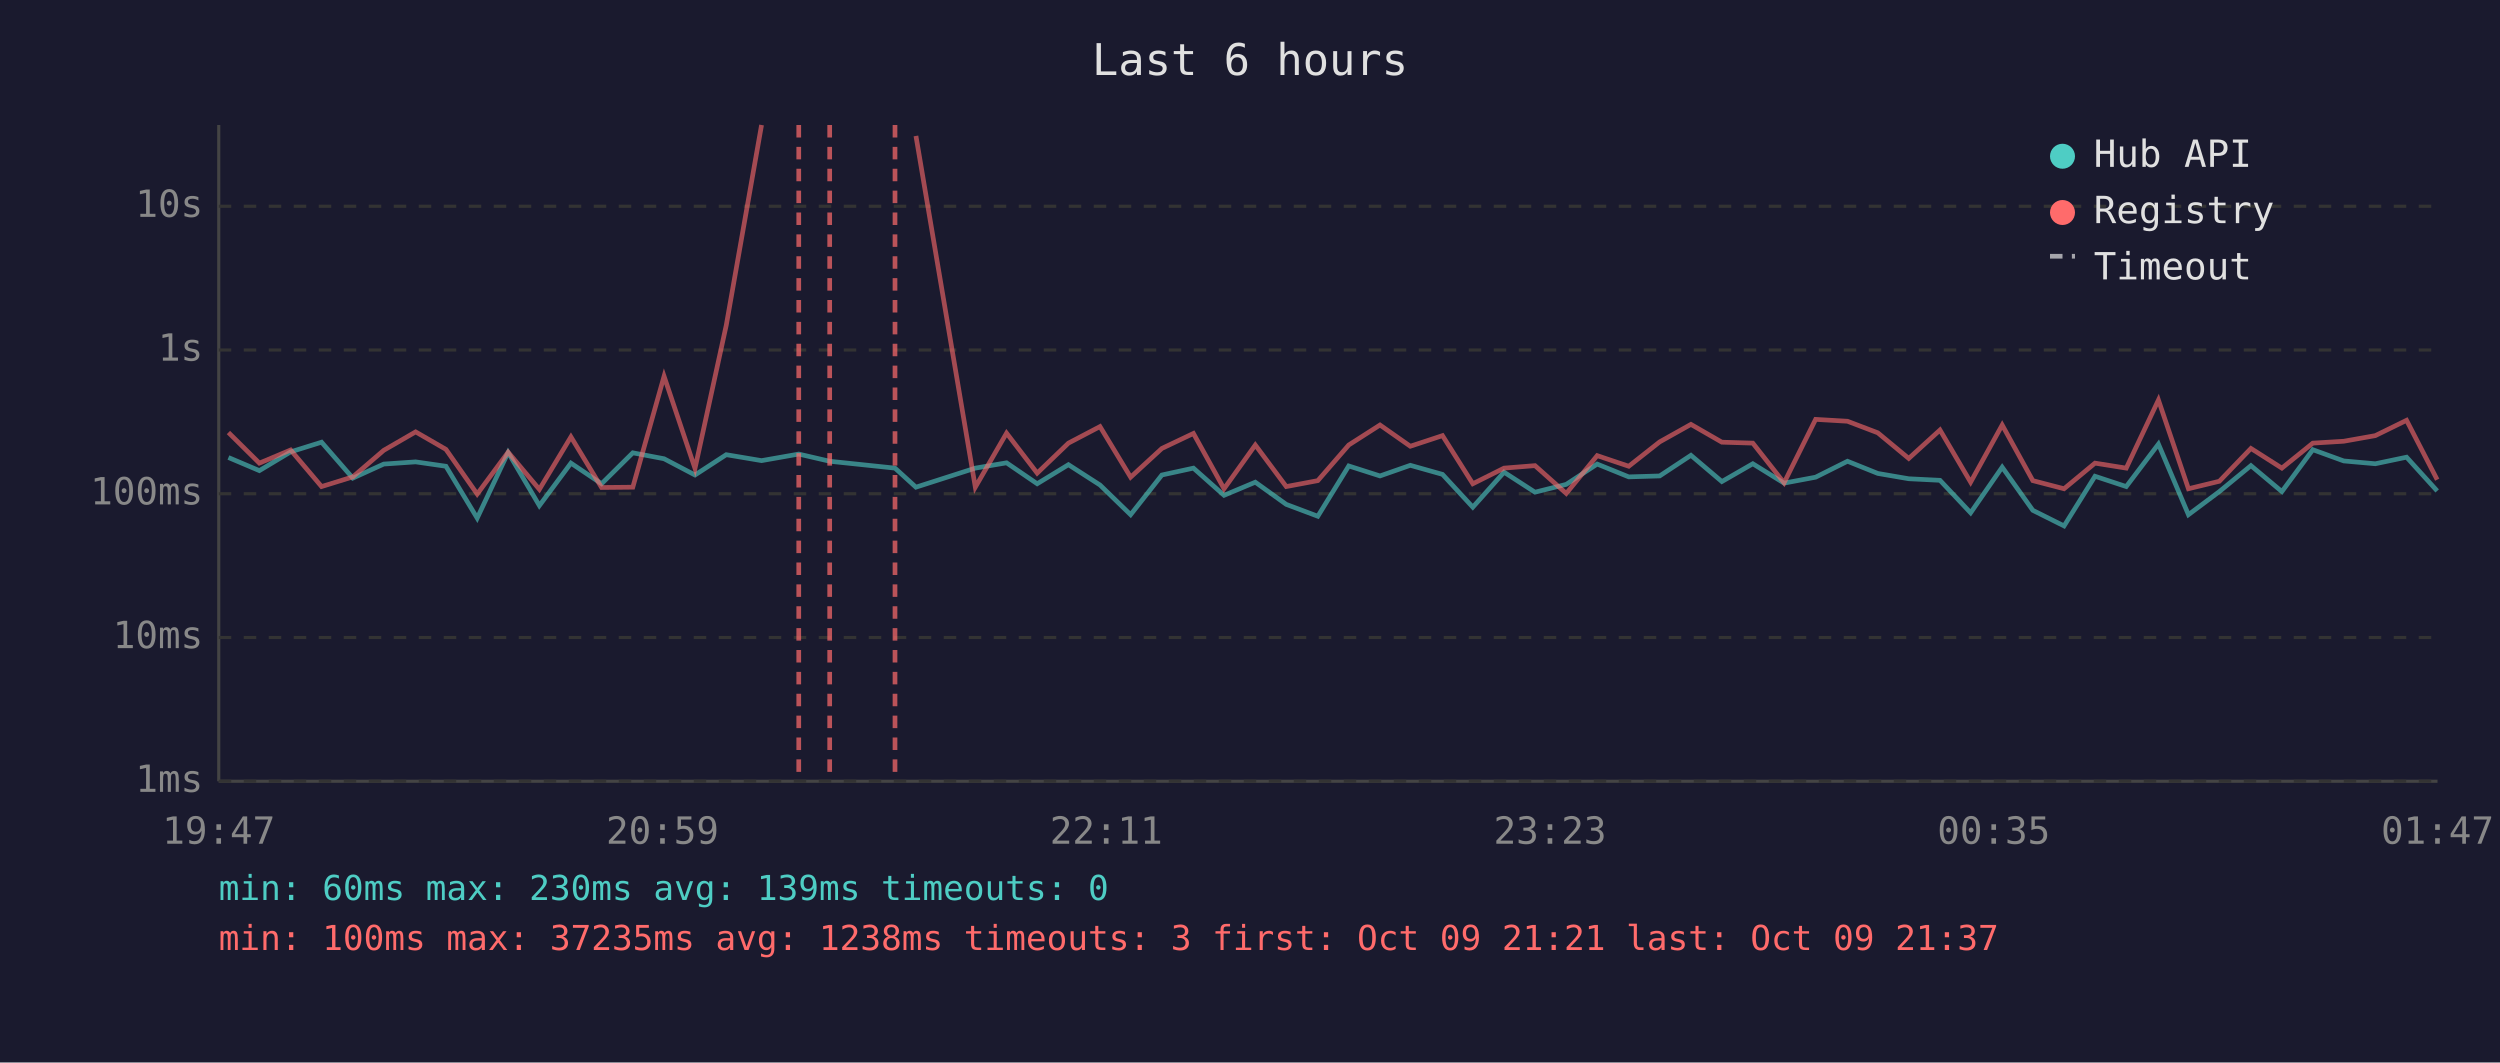
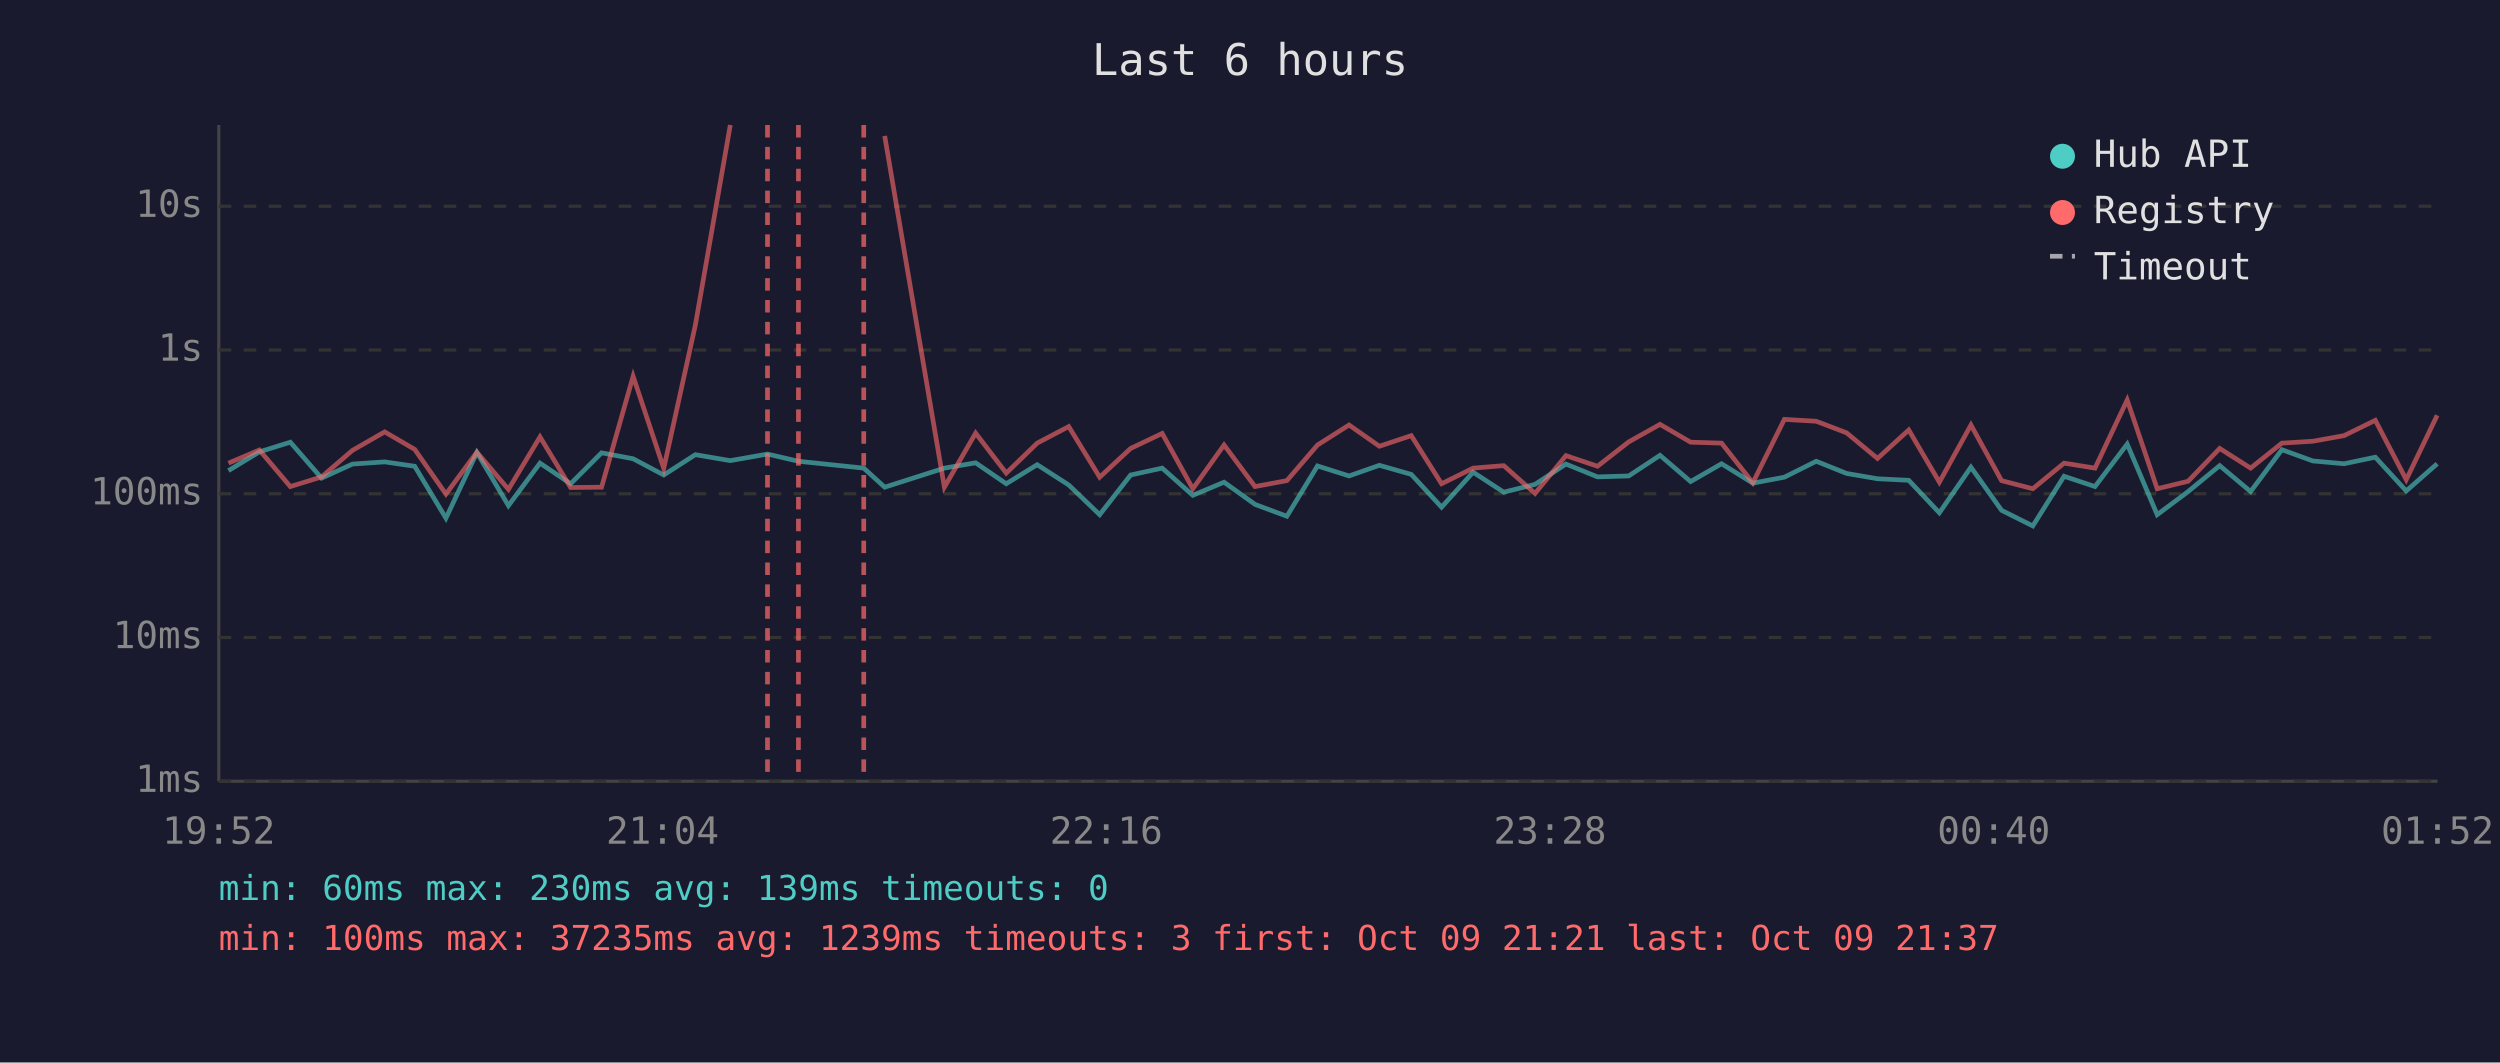
<svg xmlns="http://www.w3.org/2000/svg" viewBox="0 0 800 340" font-family="monospace" font-size="12">
  <rect width="800" height="340" fill="#1a1a2e" />
  <text x="400" y="24" fill="#e0e0e0" font-size="14" text-anchor="middle">Last 6 hours</text>
  <line x1="70" y1="40" x2="70" y2="250" stroke="#444" stroke-width="1" />
  <line x1="70" y1="250" x2="780" y2="250" stroke="#444" stroke-width="1" />
  <line x1="70" y1="250" x2="780" y2="250" stroke="#333" stroke-width="1" stroke-dasharray="4" />
  <text x="65" y="250" fill="#888" text-anchor="end" dominant-baseline="middle">1ms</text>
  <line x1="70" y1="204" x2="780" y2="204" stroke="#333" stroke-width="1" stroke-dasharray="4" />
  <text x="65" y="204" fill="#888" text-anchor="end" dominant-baseline="middle">10ms</text>
  <line x1="70" y1="158" x2="780" y2="158" stroke="#333" stroke-width="1" stroke-dasharray="4" />
  <text x="65" y="158" fill="#888" text-anchor="end" dominant-baseline="middle">100ms</text>
  <line x1="70" y1="112" x2="780" y2="112" stroke="#333" stroke-width="1" stroke-dasharray="4" />
  <text x="65" y="112" fill="#888" text-anchor="end" dominant-baseline="middle">1s</text>
  <line x1="70" y1="66" x2="780" y2="66" stroke="#333" stroke-width="1" stroke-dasharray="4" />
  <text x="65" y="66" fill="#888" text-anchor="end" dominant-baseline="middle">10s</text>
-   <text x="70" y="270" fill="#888" text-anchor="middle">19:47</text>
-   <text x="212" y="270" fill="#888" text-anchor="middle">20:59</text>
-   <text x="354" y="270" fill="#888" text-anchor="middle">22:11</text>
-   <text x="496" y="270" fill="#888" text-anchor="middle">23:23</text>
-   <text x="638" y="270" fill="#888" text-anchor="middle">00:35</text>
-   <text x="780" y="270" fill="#888" text-anchor="middle">01:47</text>
-   <polyline points="73.1,146.4 83.0,150.6 93.0,144.6 102.9,141.5 112.9,153.0 122.8,148.5 133.0,147.8 142.7,149.2 152.7,165.8 162.6,144.8 172.6,161.8 182.7,148.2 192.5,154.8 202.5,144.9 212.5,146.8 222.4,152.0 232.4,145.5 243.7,147.4 255.6,145.3 265.5,147.6 286.4,149.8 293.1,155.9 312.1,149.8 322.1,148.1 331.9,154.8 341.9,148.7 352.0,155.2 361.8,164.7 371.8,152.0 381.9,149.8 391.7,158.5 401.7,154.3 411.6,161.4 421.7,165.2 431.6,149.1 441.6,152.3 451.3,148.9 461.6,151.8 471.3,162.3 481.3,151.1 491.2,157.5 501.2,155.0 511.1,148.5 521.2,152.6 531.1,152.3 541.1,145.7 551.0,154.1 560.9,148.4 570.9,154.6 581.0,152.7 591.2,147.6 600.9,151.5 610.8,153.2 620.8,153.7 630.6,164.1 640.7,149.5 650.5,163.3 660.5,168.3 670.4,152.4 680.4,155.7 690.7,142.1 700.3,164.7 710.2,157.3 720.3,149.0 730.2,157.3 740.1,143.9 750.0,147.5 760.1,148.4 770.1,146.3 779.9,157.1" fill="none" stroke="#4ecdc4" stroke-width="1.5" opacity="0.6" />
-   <polyline points="73.1,138.4 83.0,148.2 93.0,144.0 102.9,155.7 112.9,152.6 122.8,144.1 133.0,138.2 142.7,143.8 152.7,158.1 162.6,144.7 172.6,156.6 182.7,139.8 192.5,156.0 202.5,155.9 212.5,120.4 222.4,149.9 232.4,104.1 243.7,40.0" fill="none" stroke="#ff6b6b" stroke-width="1.5" opacity="0.6" />
-   <polyline points="293.1,43.5 312.1,155.9 322.1,138.6 331.9,151.4 341.9,141.8 352.0,136.5 361.8,152.7 371.8,143.5 381.9,138.7 391.7,156.4 401.7,142.4 411.6,155.7 421.7,153.8 431.6,142.4 441.6,136.0 451.3,142.8 461.6,139.4 471.3,154.8 481.3,149.8 491.2,149.0 501.2,157.9 511.1,145.8 521.2,149.2 531.1,141.4 541.1,135.8 551.0,141.5 560.9,141.8 570.9,154.5 581.0,134.2 591.2,134.8 600.9,138.5 610.8,146.7 620.8,137.6 630.6,154.3 640.7,136.0 650.5,153.8 660.5,156.4 670.4,148.2 680.4,149.8 690.7,128.0 700.3,156.4 710.2,154.0 720.3,143.5 730.2,149.8 740.1,141.8 750.0,141.2 760.1,139.4 770.1,134.5 779.9,153.5" fill="none" stroke="#ff6b6b" stroke-width="1.5" opacity="0.6" />
-   <line x1="255.6" y1="40" x2="255.6" y2="250" stroke="#ff6b6b" stroke-width="1.5" stroke-dasharray="4,3" opacity="0.7" />
-   <line x1="265.5" y1="40" x2="265.5" y2="250" stroke="#ff6b6b" stroke-width="1.5" stroke-dasharray="4,3" opacity="0.7" />
-   <line x1="286.4" y1="40" x2="286.4" y2="250" stroke="#ff6b6b" stroke-width="1.5" stroke-dasharray="4,3" opacity="0.7" />
+   <text x="70" y="270" fill="#888" text-anchor="middle">19:52</text>
+   <text x="212" y="270" fill="#888" text-anchor="middle">21:04</text>
+   <text x="354" y="270" fill="#888" text-anchor="middle">22:16</text>
+   <text x="496" y="270" fill="#888" text-anchor="middle">23:28</text>
+   <text x="638" y="270" fill="#888" text-anchor="middle">00:40</text>
+   <text x="780" y="270" fill="#888" text-anchor="middle">01:52</text>
+   <polyline points="73.1,150.6 83.0,144.6 92.9,141.5 102.9,153.0 112.8,148.5 123.1,147.8 132.7,149.2 142.7,165.8 152.6,144.8 162.7,161.8 172.8,148.2 182.6,154.8 192.5,144.9 202.6,146.8 212.4,152.0 222.5,145.5 233.7,147.4 245.6,145.3 255.5,147.6 276.4,149.8 283.1,155.9 302.2,149.8 312.2,148.1 322.0,154.8 331.9,148.7 342.0,155.2 351.9,164.7 361.8,152.0 371.9,149.8 381.7,158.5 391.7,154.3 401.6,161.4 411.8,165.2 421.6,149.1 431.7,152.3 441.4,148.9 451.6,151.8 461.3,162.3 471.4,151.1 481.2,157.5 491.2,155.0 501.1,148.5 511.2,152.6 521.2,152.3 531.2,145.7 541.0,154.1 550.9,148.4 560.9,154.6 571.0,152.7 581.2,147.6 590.9,151.5 600.8,153.2 610.8,153.7 620.6,164.1 630.7,149.5 640.5,163.3 650.5,168.3 660.5,152.4 670.4,155.7 680.7,142.1 690.3,164.7 700.2,157.3 710.3,149.0 720.2,157.3 730.2,143.9 740.1,147.5 750.1,148.4 760.1,146.3 770.0,157.1 779.9,148.4" fill="none" stroke="#4ecdc4" stroke-width="1.5" opacity="0.6" />
+   <polyline points="73.1,148.2 83.0,144.0 92.9,155.7 102.9,152.6 112.8,144.1 123.1,138.2 132.7,143.8 142.7,158.1 152.6,144.7 162.7,156.6 172.8,139.8 182.6,156.0 192.5,155.9 202.6,120.4 212.4,149.9 222.5,104.1 233.7,40.0" fill="none" stroke="#ff6b6b" stroke-width="1.5" opacity="0.6" />
+   <polyline points="283.1,43.5 302.2,155.9 312.2,138.6 322.0,151.4 331.9,141.8 342.0,136.5 351.9,152.7 361.8,143.5 371.9,138.7 381.7,156.4 391.7,142.4 401.6,155.7 411.8,153.8 421.6,142.4 431.7,136.0 441.4,142.8 451.6,139.4 461.3,154.8 471.4,149.8 481.2,149.0 491.2,157.9 501.1,145.8 511.2,149.2 521.2,141.4 531.2,135.8 541.0,141.5 550.9,141.8 560.9,154.5 571.0,134.2 581.2,134.8 590.9,138.5 600.8,146.7 610.8,137.6 620.6,154.3 630.7,136.0 640.5,153.8 650.5,156.4 660.5,148.2 670.4,149.8 680.7,128.0 690.3,156.4 700.2,154.0 710.3,143.5 720.2,149.8 730.2,141.8 740.1,141.2 750.1,139.4 760.1,134.5 770.0,153.5 779.9,132.9" fill="none" stroke="#ff6b6b" stroke-width="1.5" opacity="0.6" />
+   <line x1="245.6" y1="40" x2="245.6" y2="250" stroke="#ff6b6b" stroke-width="1.5" stroke-dasharray="4,3" opacity="0.7" />
+   <line x1="255.5" y1="40" x2="255.5" y2="250" stroke="#ff6b6b" stroke-width="1.5" stroke-dasharray="4,3" opacity="0.7" />
+   <line x1="276.4" y1="40" x2="276.4" y2="250" stroke="#ff6b6b" stroke-width="1.5" stroke-dasharray="4,3" opacity="0.7" />
  <circle cx="660" cy="50" r="4" fill="#4ecdc4" />
  <text x="670" y="50" fill="#e0e0e0" dominant-baseline="middle">Hub API</text>
  <circle cx="660" cy="68" r="4" fill="#ff6b6b" />
  <text x="670" y="68" fill="#e0e0e0" dominant-baseline="middle">Registry</text>
  <line x1="656" y1="82" x2="664" y2="82" stroke="#e0e0e0" stroke-width="1.5" stroke-dasharray="4,3" opacity="0.7" />
  <text x="670" y="86" fill="#e0e0e0" dominant-baseline="middle">Timeout</text>
  <text x="70" y="288" fill="#4ecdc4" font-size="11">min: 60ms  max: 230ms  avg: 139ms  timeouts: 0</text>
-   <text x="70" y="304" fill="#ff6b6b" font-size="11">min: 100ms  max: 37235ms  avg: 1238ms  timeouts: 3  first: Oct 09 21:21  last: Oct 09 21:37</text>
+   <text x="70" y="304" fill="#ff6b6b" font-size="11">min: 100ms  max: 37235ms  avg: 1239ms  timeouts: 3  first: Oct 09 21:21  last: Oct 09 21:37</text>
</svg>
